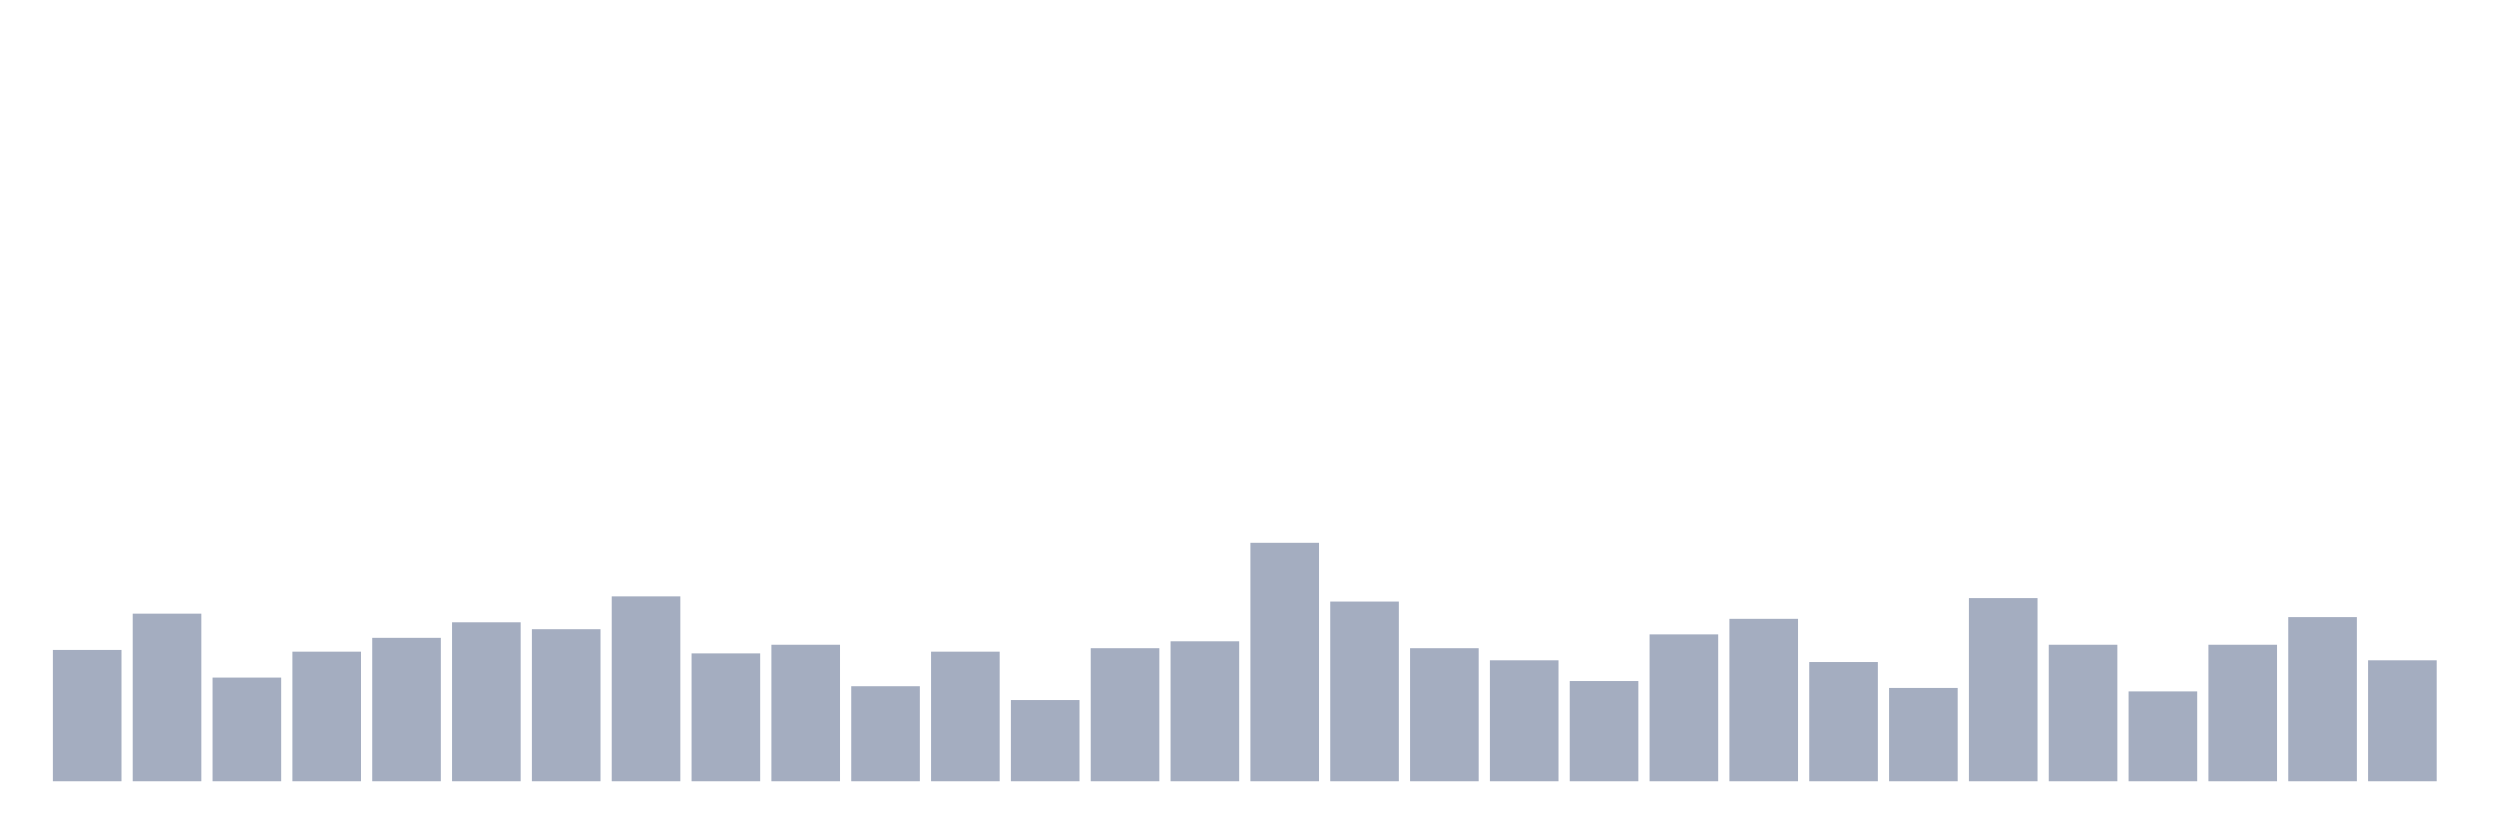
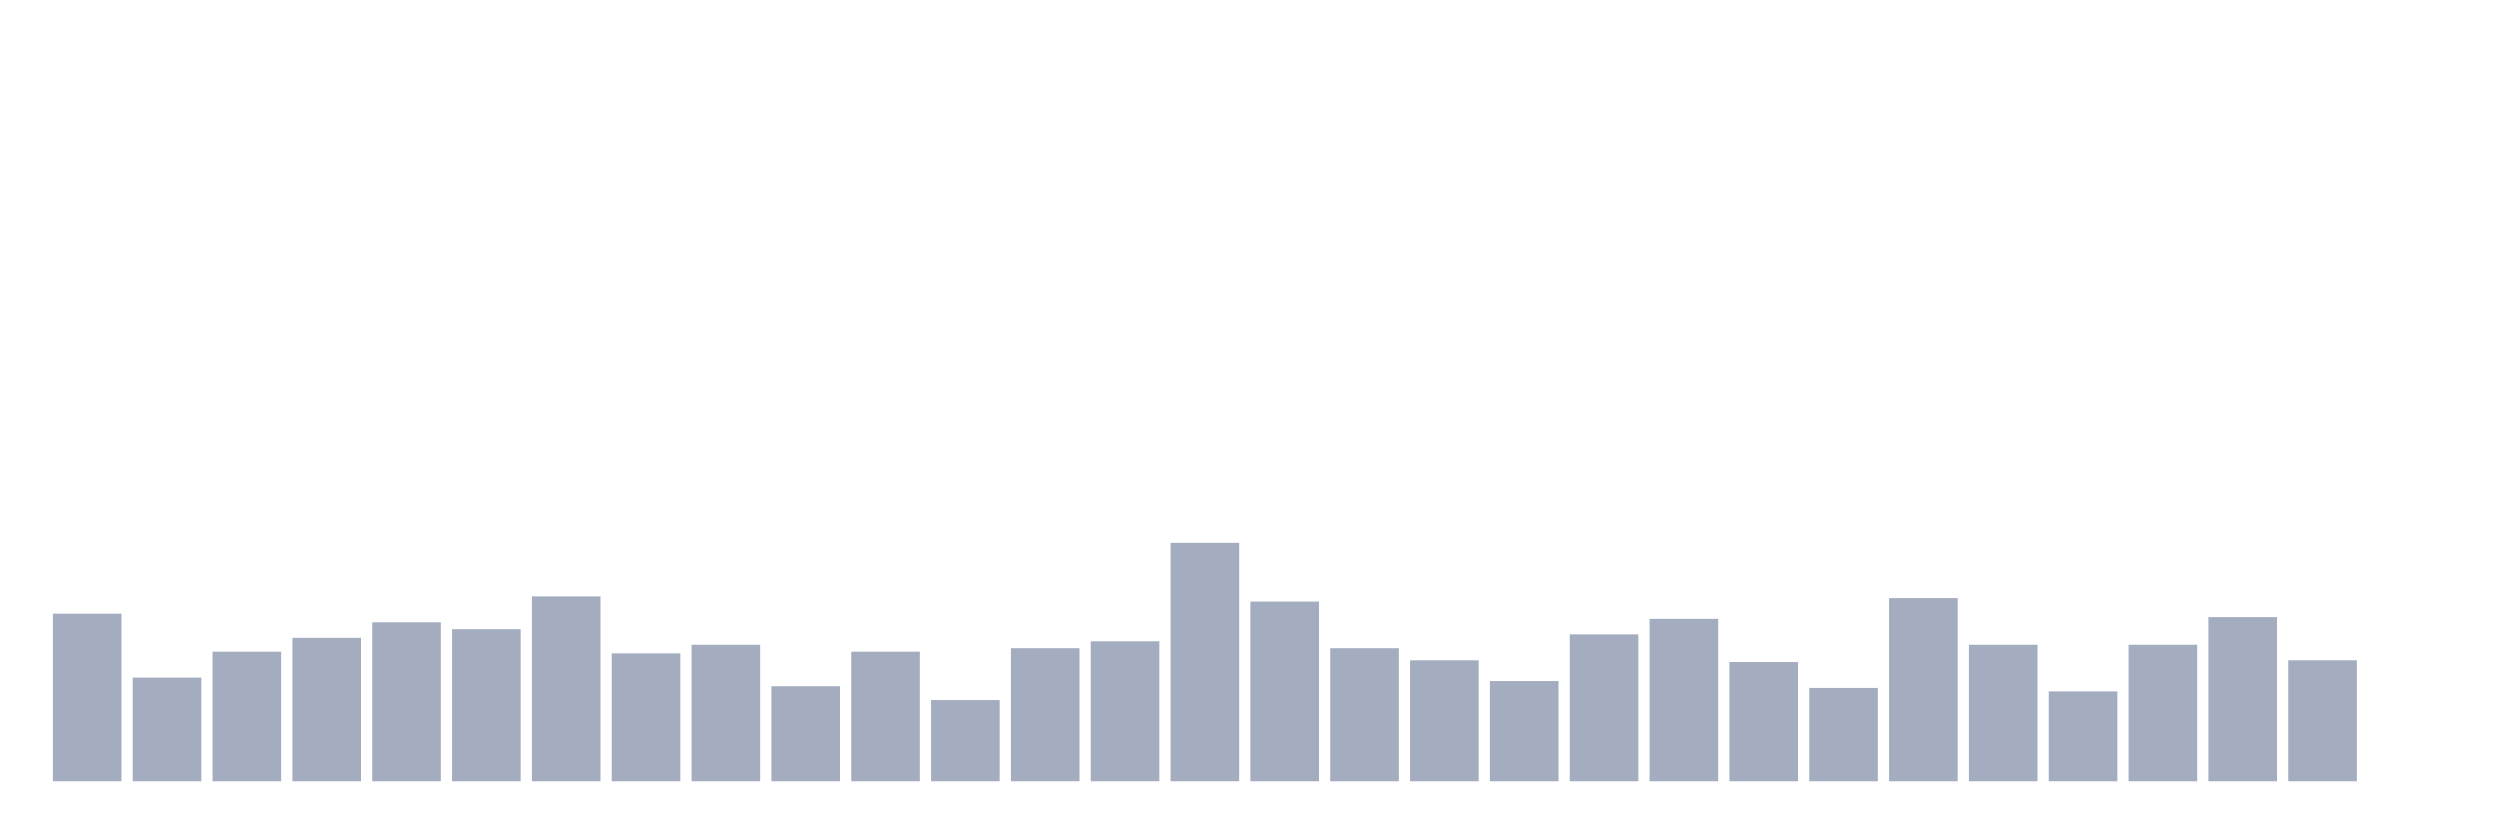
<svg xmlns="http://www.w3.org/2000/svg" viewBox="0 0 480 160">
  <g transform="translate(10,10)">
-     <rect class="bar" x="0.153" width="13.175" y="114.787" height="25.213" fill="rgb(164,173,192)" />
-     <rect class="bar" x="15.482" width="13.175" y="107.82" height="32.18" fill="rgb(164,173,192)" />
-     <rect class="bar" x="30.81" width="13.175" y="120.095" height="19.905" fill="rgb(164,173,192)" />
-     <rect class="bar" x="46.138" width="13.175" y="115.118" height="24.882" fill="rgb(164,173,192)" />
-     <rect class="bar" x="61.466" width="13.175" y="112.464" height="27.536" fill="rgb(164,173,192)" />
-     <rect class="bar" x="76.794" width="13.175" y="109.479" height="30.521" fill="rgb(164,173,192)" />
-     <rect class="bar" x="92.123" width="13.175" y="110.806" height="29.194" fill="rgb(164,173,192)" />
-     <rect class="bar" x="107.451" width="13.175" y="104.502" height="35.498" fill="rgb(164,173,192)" />
-     <rect class="bar" x="122.779" width="13.175" y="115.45" height="24.55" fill="rgb(164,173,192)" />
-     <rect class="bar" x="138.107" width="13.175" y="113.791" height="26.209" fill="rgb(164,173,192)" />
-     <rect class="bar" x="153.436" width="13.175" y="121.754" height="18.246" fill="rgb(164,173,192)" />
-     <rect class="bar" x="168.764" width="13.175" y="115.118" height="24.882" fill="rgb(164,173,192)" />
-     <rect class="bar" x="184.092" width="13.175" y="124.408" height="15.592" fill="rgb(164,173,192)" />
-     <rect class="bar" x="199.42" width="13.175" y="114.455" height="25.545" fill="rgb(164,173,192)" />
-     <rect class="bar" x="214.748" width="13.175" y="113.128" height="26.872" fill="rgb(164,173,192)" />
-     <rect class="bar" x="230.077" width="13.175" y="94.218" height="45.782" fill="rgb(164,173,192)" />
-     <rect class="bar" x="245.405" width="13.175" y="105.498" height="34.502" fill="rgb(164,173,192)" />
-     <rect class="bar" x="260.733" width="13.175" y="114.455" height="25.545" fill="rgb(164,173,192)" />
-     <rect class="bar" x="276.061" width="13.175" y="116.777" height="23.223" fill="rgb(164,173,192)" />
-     <rect class="bar" x="291.39" width="13.175" y="120.758" height="19.242" fill="rgb(164,173,192)" />
-     <rect class="bar" x="306.718" width="13.175" y="111.801" height="28.199" fill="rgb(164,173,192)" />
-     <rect class="bar" x="322.046" width="13.175" y="108.815" height="31.185" fill="rgb(164,173,192)" />
-     <rect class="bar" x="337.374" width="13.175" y="117.109" height="22.891" fill="rgb(164,173,192)" />
-     <rect class="bar" x="352.702" width="13.175" y="122.085" height="17.915" fill="rgb(164,173,192)" />
-     <rect class="bar" x="368.031" width="13.175" y="104.834" height="35.166" fill="rgb(164,173,192)" />
-     <rect class="bar" x="383.359" width="13.175" y="113.791" height="26.209" fill="rgb(164,173,192)" />
-     <rect class="bar" x="398.687" width="13.175" y="122.749" height="17.251" fill="rgb(164,173,192)" />
-     <rect class="bar" x="414.015" width="13.175" y="113.791" height="26.209" fill="rgb(164,173,192)" />
-     <rect class="bar" x="429.344" width="13.175" y="108.483" height="31.517" fill="rgb(164,173,192)" />
-     <rect class="bar" x="444.672" width="13.175" y="116.777" height="23.223" fill="rgb(164,173,192)" />
+     <rect class="bar" x="0.153" width="13.175" y="107.82" height="32.18" fill="rgb(164,173,192)" />
+     <rect class="bar" x="15.482" width="13.175" y="120.095" height="19.905" fill="rgb(164,173,192)" />
+     <rect class="bar" x="30.81" width="13.175" y="115.118" height="24.882" fill="rgb(164,173,192)" />
+     <rect class="bar" x="46.138" width="13.175" y="112.464" height="27.536" fill="rgb(164,173,192)" />
+     <rect class="bar" x="61.466" width="13.175" y="109.479" height="30.521" fill="rgb(164,173,192)" />
+     <rect class="bar" x="76.794" width="13.175" y="110.806" height="29.194" fill="rgb(164,173,192)" />
+     <rect class="bar" x="92.123" width="13.175" y="104.502" height="35.498" fill="rgb(164,173,192)" />
+     <rect class="bar" x="107.451" width="13.175" y="115.45" height="24.55" fill="rgb(164,173,192)" />
+     <rect class="bar" x="122.779" width="13.175" y="113.791" height="26.209" fill="rgb(164,173,192)" />
+     <rect class="bar" x="138.107" width="13.175" y="121.754" height="18.246" fill="rgb(164,173,192)" />
+     <rect class="bar" x="153.436" width="13.175" y="115.118" height="24.882" fill="rgb(164,173,192)" />
+     <rect class="bar" x="168.764" width="13.175" y="124.408" height="15.592" fill="rgb(164,173,192)" />
+     <rect class="bar" x="184.092" width="13.175" y="114.455" height="25.545" fill="rgb(164,173,192)" />
+     <rect class="bar" x="199.42" width="13.175" y="113.128" height="26.872" fill="rgb(164,173,192)" />
+     <rect class="bar" x="214.748" width="13.175" y="94.218" height="45.782" fill="rgb(164,173,192)" />
+     <rect class="bar" x="230.077" width="13.175" y="105.498" height="34.502" fill="rgb(164,173,192)" />
+     <rect class="bar" x="245.405" width="13.175" y="114.455" height="25.545" fill="rgb(164,173,192)" />
+     <rect class="bar" x="260.733" width="13.175" y="116.777" height="23.223" fill="rgb(164,173,192)" />
+     <rect class="bar" x="276.061" width="13.175" y="120.758" height="19.242" fill="rgb(164,173,192)" />
+     <rect class="bar" x="291.39" width="13.175" y="111.801" height="28.199" fill="rgb(164,173,192)" />
+     <rect class="bar" x="306.718" width="13.175" y="108.815" height="31.185" fill="rgb(164,173,192)" />
+     <rect class="bar" x="322.046" width="13.175" y="117.109" height="22.891" fill="rgb(164,173,192)" />
+     <rect class="bar" x="337.374" width="13.175" y="122.085" height="17.915" fill="rgb(164,173,192)" />
+     <rect class="bar" x="352.702" width="13.175" y="104.834" height="35.166" fill="rgb(164,173,192)" />
+     <rect class="bar" x="368.031" width="13.175" y="113.791" height="26.209" fill="rgb(164,173,192)" />
+     <rect class="bar" x="383.359" width="13.175" y="122.749" height="17.251" fill="rgb(164,173,192)" />
+     <rect class="bar" x="398.687" width="13.175" y="113.791" height="26.209" fill="rgb(164,173,192)" />
+     <rect class="bar" x="414.015" width="13.175" y="108.483" height="31.517" fill="rgb(164,173,192)" />
+     <rect class="bar" x="429.344" width="13.175" y="116.777" height="23.223" fill="rgb(164,173,192)" />
+     <rect class="bar" x="444.672" width="13.175" y="140" height="0" fill="rgb(164,173,192)" />
  </g>
</svg>
